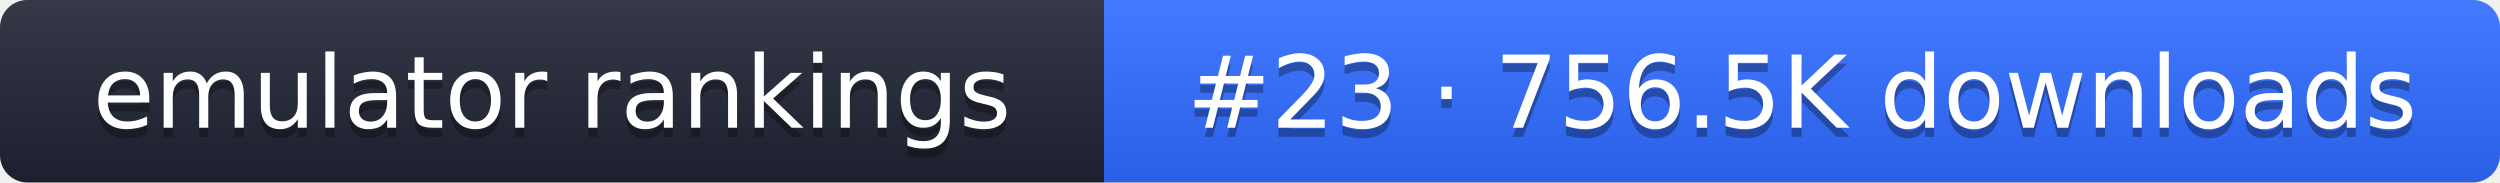
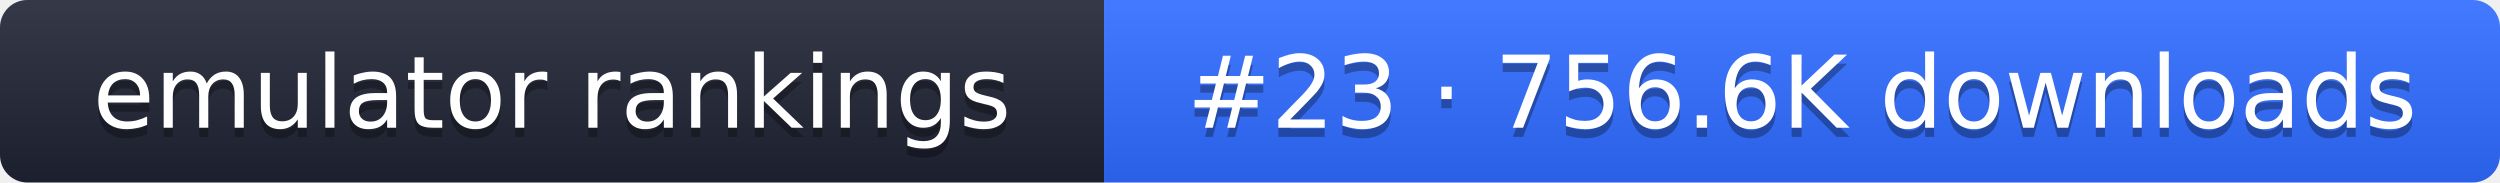
- <svg xmlns="http://www.w3.org/2000/svg" width="274" height="20" role="img" aria-label="emulator rankings: #23 · 756.5K downloads">
+ <svg xmlns="http://www.w3.org/2000/svg" width="274" height="20" role="img" aria-label="emulator rankings: #23 · 756.6K downloads">
  <linearGradient id="g" x2="0" y2="100%">
    <stop offset="0" stop-color="#fff" stop-opacity=".1" />
    <stop offset="1" stop-opacity=".1" />
  </linearGradient>
  <clipPath id="r">
    <rect width="274" height="20" rx="3" fill="#fff" />
  </clipPath>
  <g clip-path="url(#r)">
    <rect width="121" height="20" fill="#1f2433" />
    <rect x="121" width="153" height="20" fill="#2f6bff" />
    <rect width="274" height="20" fill="url(#g)" />
  </g>
  <g fill="#fff" text-anchor="middle" font-family="Verdana,DejaVu Sans,sans-serif" font-size="11">
    <text x="60.5" y="15" fill="#010101" fill-opacity=".3">emulator rankings</text>
    <text x="60.5" y="14">emulator rankings</text>
-     <text x="197.5" y="15" fill="#010101" fill-opacity=".3">#23 · 756.5K downloads</text>
-     <text x="197.5" y="14">#23 · 756.5K downloads</text>
+     <text x="197.5" y="15" fill="#010101" fill-opacity=".3">#23 · 756.6K downloads</text>
+     <text x="197.5" y="14">#23 · 756.6K downloads</text>
  </g>
</svg>
